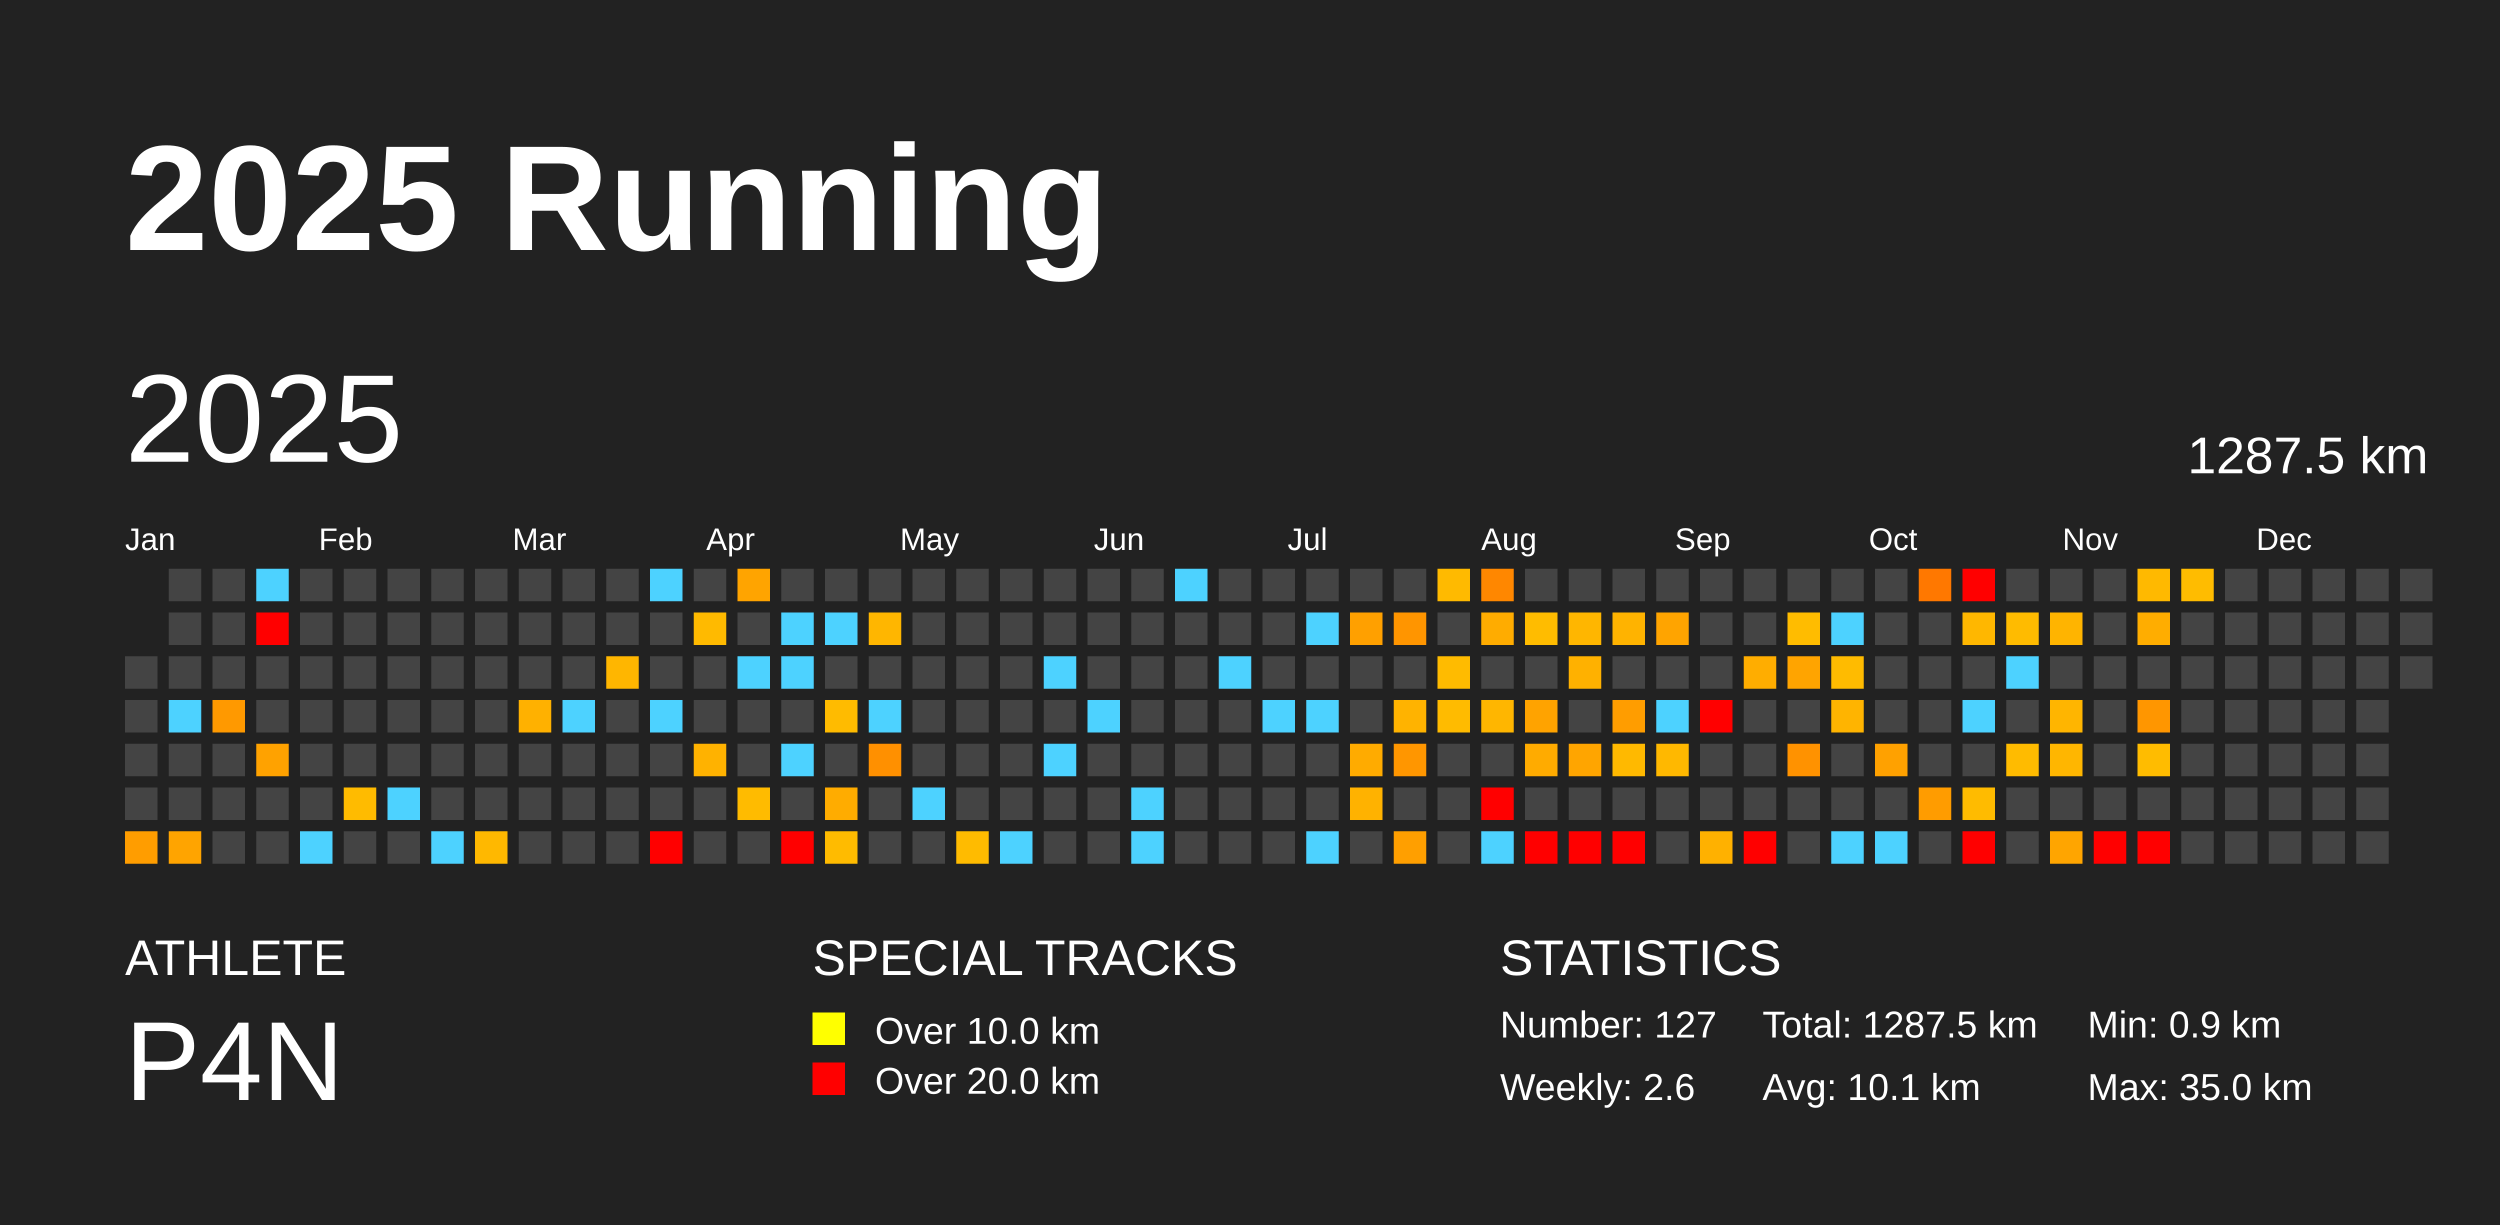
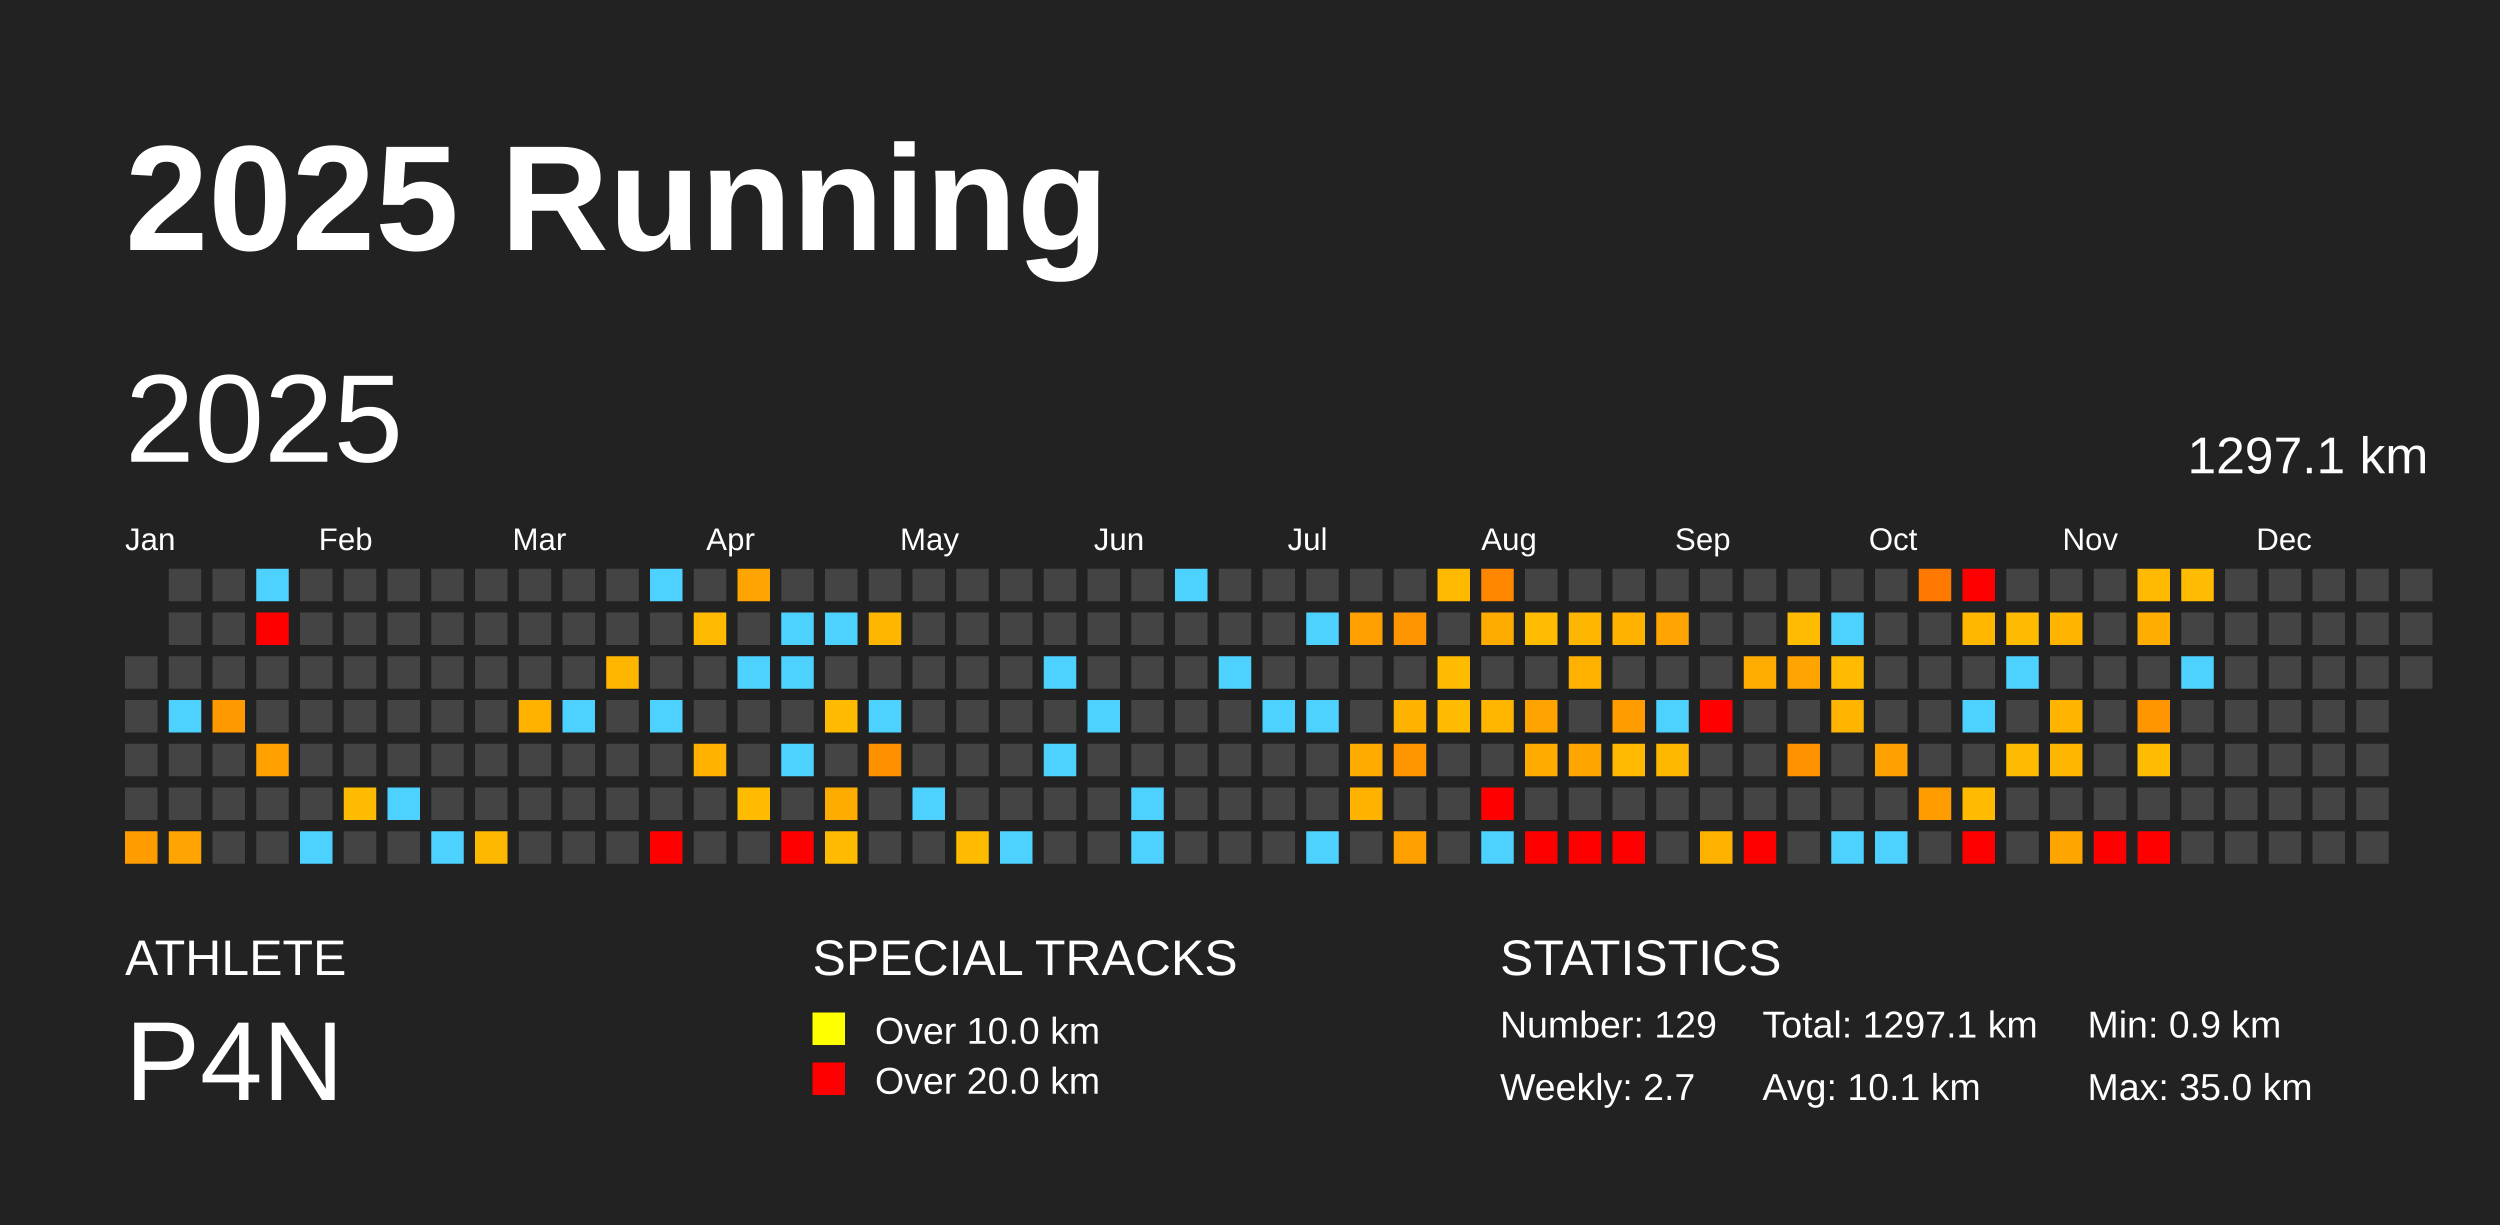
<svg xmlns="http://www.w3.org/2000/svg" baseProfile="full" height="98mm" version="1.1" viewBox="0,0,200,98" width="200mm">
  <defs />
  <rect fill="#222222" height="98" width="200" x="0" y="0" />
  <text fill="#FFFFFF" style="font-size:12px; font-family:Arial; font-weight:bold;" x="10" y="20">2025 Running</text>
  <text fill="#FFFFFF" style="font-size:4px; font-family:Arial" x="10" y="78">ATHLETE</text>
  <text fill="#FFFFFF" style="font-size:9px; font-family:Arial" x="10" y="88">P4N</text>
  <text fill="#FFFFFF" style="font-size:4px; font-family:Arial" x="65" y="78">SPECIAL TRACKS</text>
  <rect fill="yellow" height="2.6" width="2.6" x="65" y="81" />
  <text fill="#FFFFFF" style="font-size:3px; font-family:Arial" x="70" y="83.5">Over 10.0 km</text>
  <rect fill="red" height="2.6" width="2.6" x="65" y="85" />
  <text fill="#FFFFFF" style="font-size:3px; font-family:Arial" x="70" y="87.5">Over 20.0 km</text>
  <text fill="#FFFFFF" style="font-size:4px; font-family:Arial" x="120" y="78">STATISTICS</text>
-   <text fill="#FFFFFF" style="font-size:3px; font-family:Arial" x="120" y="83">Number: 127</text>
-   <text fill="#FFFFFF" style="font-size:3px; font-family:Arial" x="120" y="88">Weekly: 2.6</text>
-   <text fill="#FFFFFF" style="font-size:3px; font-family:Arial" x="141" y="83">Total: 1287.5 km</text>
+   <text fill="#FFFFFF" style="font-size:3px; font-family:Arial" x="120" y="83">Number: 129</text>
+   <text fill="#FFFFFF" style="font-size:3px; font-family:Arial" x="120" y="88">Weekly: 2.7</text>
+   <text fill="#FFFFFF" style="font-size:3px; font-family:Arial" x="141" y="83">Total: 1297.1 km</text>
  <text fill="#FFFFFF" style="font-size:3px; font-family:Arial" x="141" y="88">Avg: 10.1 km</text>
  <text fill="#FFFFFF" style="font-size:3px; font-family:Arial" x="167" y="83">Min: 0.9 km</text>
  <text fill="#FFFFFF" style="font-size:3px; font-family:Arial" x="167" y="88">Max: 35.0 km</text>
  <text dominant-baseline="hanging" fill="#FFFFFF" style="font-size:10.0px; font-family:Arial;" x="10" y="30">2025</text>
-   <text dominant-baseline="hanging" fill="#FFFFFF" style="font-size:4.125px; font-family:Arial;" x="175" y="35">1287.5 km</text>
+   <text dominant-baseline="hanging" fill="#FFFFFF" style="font-size:4.125px; font-family:Arial;" x="175" y="35">1297.1 km</text>
  <text fill="#FFFFFF" style="font-size:2.5px; font-family:Arial" x="10.0" y="44">Jan</text>
  <text fill="#FFFFFF" style="font-size:2.5px; font-family:Arial" x="25.5" y="44">Feb</text>
  <text fill="#FFFFFF" style="font-size:2.5px; font-family:Arial" x="41.0" y="44">Mar</text>
  <text fill="#FFFFFF" style="font-size:2.5px; font-family:Arial" x="56.5" y="44">Apr</text>
  <text fill="#FFFFFF" style="font-size:2.5px; font-family:Arial" x="72.0" y="44">May</text>
  <text fill="#FFFFFF" style="font-size:2.5px; font-family:Arial" x="87.5" y="44">Jun</text>
  <text fill="#FFFFFF" style="font-size:2.5px; font-family:Arial" x="103.0" y="44">Jul</text>
  <text fill="#FFFFFF" style="font-size:2.5px; font-family:Arial" x="118.5" y="44">Aug</text>
  <text fill="#FFFFFF" style="font-size:2.5px; font-family:Arial" x="134.0" y="44">Sep</text>
  <text fill="#FFFFFF" style="font-size:2.5px; font-family:Arial" x="149.5" y="44">Oct</text>
  <text fill="#FFFFFF" style="font-size:2.5px; font-family:Arial" x="165.0" y="44">Nov</text>
  <text fill="#FFFFFF" style="font-size:2.5px; font-family:Arial" x="180.5" y="44">Dec</text>
  <rect fill="#444444" height="2.6" width="2.6" x="10.0" y="52.5" />
  <rect fill="#444444" height="2.6" width="2.6" x="10.0" y="56.0" />
  <rect fill="#444444" height="2.6" width="2.6" x="10.0" y="59.5" />
  <rect fill="#444444" height="2.6" width="2.6" x="10.0" y="63.0" />
  <rect fill="#ff9d00" height="2.6" width="2.6" x="10.0" y="66.5" />
  <rect fill="#444444" height="2.6" width="2.6" x="13.5" y="45.5" />
  <rect fill="#444444" height="2.6" width="2.6" x="13.5" y="49.0" />
  <rect fill="#444444" height="2.6" width="2.6" x="13.5" y="52.5" />
  <rect fill="#4dd2ff" height="2.6" width="2.6" x="13.5" y="56.0" />
  <rect fill="#444444" height="2.6" width="2.6" x="13.5" y="59.5" />
  <rect fill="#444444" height="2.6" width="2.6" x="13.5" y="63.0" />
  <rect fill="#ffa400" height="2.6" width="2.6" x="13.5" y="66.5" />
  <rect fill="#444444" height="2.6" width="2.6" x="17.0" y="45.5" />
  <rect fill="#444444" height="2.6" width="2.6" x="17.0" y="49.0" />
  <rect fill="#444444" height="2.6" width="2.6" x="17.0" y="52.5" />
  <rect fill="#ff9900" height="2.6" width="2.6" x="17.0" y="56.0" />
  <rect fill="#444444" height="2.6" width="2.6" x="17.0" y="59.5" />
  <rect fill="#444444" height="2.6" width="2.6" x="17.0" y="63.0" />
  <rect fill="#444444" height="2.6" width="2.6" x="17.0" y="66.5" />
  <rect fill="#4dd2ff" height="2.6" width="2.6" x="20.5" y="45.5" />
  <rect fill="red" height="2.6" width="2.6" x="20.5" y="49.0" />
  <rect fill="#444444" height="2.6" width="2.6" x="20.5" y="52.5" />
  <rect fill="#444444" height="2.6" width="2.6" x="20.5" y="56.0" />
  <rect fill="#ffa200" height="2.6" width="2.6" x="20.5" y="59.5" />
  <rect fill="#444444" height="2.6" width="2.6" x="20.5" y="63.0" />
  <rect fill="#444444" height="2.6" width="2.6" x="20.5" y="66.5" />
  <rect fill="#444444" height="2.6" width="2.6" x="24.0" y="45.5" />
  <rect fill="#444444" height="2.6" width="2.6" x="24.0" y="49.0" />
  <rect fill="#444444" height="2.6" width="2.6" x="24.0" y="52.5" />
  <rect fill="#444444" height="2.6" width="2.6" x="24.0" y="56.0" />
  <rect fill="#444444" height="2.6" width="2.6" x="24.0" y="59.5" />
  <rect fill="#444444" height="2.6" width="2.6" x="24.0" y="63.0" />
  <rect fill="#4dd2ff" height="2.6" width="2.6" x="24.0" y="66.5" />
  <rect fill="#444444" height="2.6" width="2.6" x="27.5" y="45.5" />
  <rect fill="#444444" height="2.6" width="2.6" x="27.5" y="49.0" />
  <rect fill="#444444" height="2.6" width="2.6" x="27.5" y="52.5" />
  <rect fill="#444444" height="2.6" width="2.6" x="27.5" y="56.0" />
  <rect fill="#444444" height="2.6" width="2.6" x="27.5" y="59.5" />
  <rect fill="#ffbb00" height="2.6" width="2.6" x="27.5" y="63.0" />
  <rect fill="#444444" height="2.6" width="2.6" x="27.5" y="66.5" />
  <rect fill="#444444" height="2.6" width="2.6" x="31.0" y="45.5" />
  <rect fill="#444444" height="2.6" width="2.6" x="31.0" y="49.0" />
  <rect fill="#444444" height="2.6" width="2.6" x="31.0" y="52.5" />
  <rect fill="#444444" height="2.6" width="2.6" x="31.0" y="56.0" />
  <rect fill="#444444" height="2.6" width="2.6" x="31.0" y="59.5" />
  <rect fill="#4dd2ff" height="2.6" width="2.6" x="31.0" y="63.0" />
  <rect fill="#444444" height="2.6" width="2.6" x="31.0" y="66.5" />
  <rect fill="#444444" height="2.6" width="2.6" x="34.5" y="45.5" />
  <rect fill="#444444" height="2.6" width="2.6" x="34.5" y="49.0" />
  <rect fill="#444444" height="2.6" width="2.6" x="34.5" y="52.5" />
  <rect fill="#444444" height="2.6" width="2.6" x="34.5" y="56.0" />
  <rect fill="#444444" height="2.6" width="2.6" x="34.5" y="59.5" />
  <rect fill="#444444" height="2.6" width="2.6" x="34.5" y="63.0" />
  <rect fill="#4dd2ff" height="2.6" width="2.6" x="34.5" y="66.5" />
  <rect fill="#444444" height="2.6" width="2.6" x="38.0" y="45.5" />
  <rect fill="#444444" height="2.6" width="2.6" x="38.0" y="49.0" />
  <rect fill="#444444" height="2.6" width="2.6" x="38.0" y="52.5" />
  <rect fill="#444444" height="2.6" width="2.6" x="38.0" y="56.0" />
  <rect fill="#444444" height="2.6" width="2.6" x="38.0" y="59.5" />
  <rect fill="#444444" height="2.6" width="2.6" x="38.0" y="63.0" />
  <rect fill="#ffb800" height="2.6" width="2.6" x="38.0" y="66.5" />
  <rect fill="#444444" height="2.6" width="2.6" x="41.5" y="45.5" />
  <rect fill="#444444" height="2.6" width="2.6" x="41.5" y="49.0" />
  <rect fill="#444444" height="2.6" width="2.6" x="41.5" y="52.5" />
  <rect fill="#ffb100" height="2.6" width="2.6" x="41.5" y="56.0" />
  <rect fill="#444444" height="2.6" width="2.6" x="41.5" y="59.5" />
  <rect fill="#444444" height="2.6" width="2.6" x="41.5" y="63.0" />
  <rect fill="#444444" height="2.6" width="2.6" x="41.5" y="66.5" />
  <rect fill="#444444" height="2.6" width="2.6" x="45.0" y="45.5" />
  <rect fill="#444444" height="2.6" width="2.6" x="45.0" y="49.0" />
  <rect fill="#444444" height="2.6" width="2.6" x="45.0" y="52.5" />
  <rect fill="#4dd2ff" height="2.6" width="2.6" x="45.0" y="56.0" />
  <rect fill="#444444" height="2.6" width="2.6" x="45.0" y="59.5" />
  <rect fill="#444444" height="2.6" width="2.6" x="45.0" y="63.0" />
  <rect fill="#444444" height="2.6" width="2.6" x="45.0" y="66.5" />
  <rect fill="#444444" height="2.6" width="2.6" x="48.5" y="45.5" />
  <rect fill="#444444" height="2.6" width="2.6" x="48.5" y="49.0" />
  <rect fill="#ffb600" height="2.6" width="2.6" x="48.5" y="52.5" />
  <rect fill="#444444" height="2.6" width="2.6" x="48.5" y="56.0" />
  <rect fill="#444444" height="2.6" width="2.6" x="48.5" y="59.5" />
  <rect fill="#444444" height="2.6" width="2.6" x="48.5" y="63.0" />
  <rect fill="#444444" height="2.6" width="2.6" x="48.5" y="66.5" />
  <rect fill="#4dd2ff" height="2.6" width="2.6" x="52.0" y="45.5" />
  <rect fill="#444444" height="2.6" width="2.6" x="52.0" y="49.0" />
  <rect fill="#444444" height="2.6" width="2.6" x="52.0" y="52.5" />
  <rect fill="#4dd2ff" height="2.6" width="2.6" x="52.0" y="56.0" />
  <rect fill="#444444" height="2.6" width="2.6" x="52.0" y="59.5" />
  <rect fill="#444444" height="2.6" width="2.6" x="52.0" y="63.0" />
  <rect fill="red" height="2.6" width="2.6" x="52.0" y="66.5" />
  <rect fill="#444444" height="2.6" width="2.6" x="55.5" y="45.5" />
  <rect fill="#ffba00" height="2.6" width="2.6" x="55.5" y="49.0" />
  <rect fill="#444444" height="2.6" width="2.6" x="55.5" y="52.5" />
  <rect fill="#444444" height="2.6" width="2.6" x="55.5" y="56.0" />
  <rect fill="#ffb200" height="2.6" width="2.6" x="55.5" y="59.5" />
  <rect fill="#444444" height="2.6" width="2.6" x="55.5" y="63.0" />
  <rect fill="#444444" height="2.6" width="2.6" x="55.5" y="66.5" />
  <rect fill="#ffa400" height="2.6" width="2.6" x="59.0" y="45.5" />
  <rect fill="#444444" height="2.6" width="2.6" x="59.0" y="49.0" />
  <rect fill="#4dd2ff" height="2.6" width="2.6" x="59.0" y="52.5" />
  <rect fill="#444444" height="2.6" width="2.6" x="59.0" y="56.0" />
  <rect fill="#444444" height="2.6" width="2.6" x="59.0" y="59.5" />
  <rect fill="#ffbb00" height="2.6" width="2.6" x="59.0" y="63.0" />
  <rect fill="#444444" height="2.6" width="2.6" x="59.0" y="66.5" />
  <rect fill="#444444" height="2.6" width="2.6" x="62.5" y="45.5" />
  <rect fill="#4dd2ff" height="2.6" width="2.6" x="62.5" y="49.0" />
  <rect fill="#4dd2ff" height="2.6" width="2.6" x="62.5" y="52.5" />
  <rect fill="#444444" height="2.6" width="2.6" x="62.5" y="56.0" />
  <rect fill="#4dd2ff" height="2.6" width="2.6" x="62.5" y="59.5" />
  <rect fill="#444444" height="2.6" width="2.6" x="62.5" y="63.0" />
  <rect fill="red" height="2.6" width="2.6" x="62.5" y="66.5" />
  <rect fill="#444444" height="2.6" width="2.6" x="66.0" y="45.5" />
  <rect fill="#4dd2ff" height="2.6" width="2.6" x="66.0" y="49.0" />
  <rect fill="#444444" height="2.6" width="2.6" x="66.0" y="52.5" />
  <rect fill="#ffbb00" height="2.6" width="2.6" x="66.0" y="56.0" />
  <rect fill="#444444" height="2.6" width="2.6" x="66.0" y="59.5" />
  <rect fill="#ffac00" height="2.6" width="2.6" x="66.0" y="63.0" />
  <rect fill="#ffbb00" height="2.6" width="2.6" x="66.0" y="66.5" />
  <rect fill="#444444" height="2.6" width="2.6" x="69.5" y="45.5" />
  <rect fill="#ffb600" height="2.6" width="2.6" x="69.5" y="49.0" />
  <rect fill="#444444" height="2.6" width="2.6" x="69.5" y="52.5" />
  <rect fill="#4dd2ff" height="2.6" width="2.6" x="69.5" y="56.0" />
  <rect fill="#ff9000" height="2.6" width="2.6" x="69.5" y="59.5" />
  <rect fill="#444444" height="2.6" width="2.6" x="69.5" y="63.0" />
  <rect fill="#444444" height="2.6" width="2.6" x="69.5" y="66.5" />
  <rect fill="#444444" height="2.6" width="2.6" x="73.0" y="45.5" />
  <rect fill="#444444" height="2.6" width="2.6" x="73.0" y="49.0" />
  <rect fill="#444444" height="2.6" width="2.6" x="73.0" y="52.5" />
  <rect fill="#444444" height="2.6" width="2.6" x="73.0" y="56.0" />
  <rect fill="#444444" height="2.6" width="2.6" x="73.0" y="59.5" />
  <rect fill="#4dd2ff" height="2.6" width="2.6" x="73.0" y="63.0" />
  <rect fill="#444444" height="2.6" width="2.6" x="73.0" y="66.5" />
  <rect fill="#444444" height="2.6" width="2.6" x="76.5" y="45.5" />
  <rect fill="#444444" height="2.6" width="2.6" x="76.5" y="49.0" />
  <rect fill="#444444" height="2.6" width="2.6" x="76.5" y="52.5" />
  <rect fill="#444444" height="2.6" width="2.6" x="76.5" y="56.0" />
  <rect fill="#444444" height="2.6" width="2.6" x="76.5" y="59.5" />
  <rect fill="#444444" height="2.6" width="2.6" x="76.5" y="63.0" />
  <rect fill="#ffbb00" height="2.6" width="2.6" x="76.5" y="66.5" />
  <rect fill="#444444" height="2.6" width="2.6" x="80.0" y="45.5" />
  <rect fill="#444444" height="2.6" width="2.6" x="80.0" y="49.0" />
  <rect fill="#444444" height="2.6" width="2.6" x="80.0" y="52.5" />
  <rect fill="#444444" height="2.6" width="2.6" x="80.0" y="56.0" />
  <rect fill="#444444" height="2.6" width="2.6" x="80.0" y="59.5" />
  <rect fill="#444444" height="2.6" width="2.6" x="80.0" y="63.0" />
  <rect fill="#4dd2ff" height="2.6" width="2.6" x="80.0" y="66.5" />
  <rect fill="#444444" height="2.6" width="2.6" x="83.5" y="45.5" />
  <rect fill="#444444" height="2.6" width="2.6" x="83.5" y="49.0" />
  <rect fill="#4dd2ff" height="2.6" width="2.6" x="83.5" y="52.5" />
  <rect fill="#444444" height="2.6" width="2.6" x="83.5" y="56.0" />
  <rect fill="#4dd2ff" height="2.6" width="2.6" x="83.5" y="59.5" />
  <rect fill="#444444" height="2.6" width="2.6" x="83.5" y="63.0" />
  <rect fill="#444444" height="2.6" width="2.6" x="83.5" y="66.5" />
  <rect fill="#444444" height="2.6" width="2.6" x="87.0" y="45.5" />
  <rect fill="#444444" height="2.6" width="2.6" x="87.0" y="49.0" />
  <rect fill="#444444" height="2.6" width="2.6" x="87.0" y="52.5" />
  <rect fill="#4dd2ff" height="2.6" width="2.6" x="87.0" y="56.0" />
  <rect fill="#444444" height="2.6" width="2.6" x="87.0" y="59.5" />
  <rect fill="#444444" height="2.6" width="2.6" x="87.0" y="63.0" />
  <rect fill="#444444" height="2.6" width="2.6" x="87.0" y="66.5" />
  <rect fill="#444444" height="2.6" width="2.6" x="90.5" y="45.5" />
  <rect fill="#444444" height="2.6" width="2.6" x="90.5" y="49.0" />
  <rect fill="#444444" height="2.6" width="2.6" x="90.5" y="52.5" />
  <rect fill="#444444" height="2.6" width="2.6" x="90.5" y="56.0" />
  <rect fill="#444444" height="2.6" width="2.6" x="90.5" y="59.5" />
  <rect fill="#4dd2ff" height="2.6" width="2.6" x="90.5" y="63.0" />
  <rect fill="#4dd2ff" height="2.6" width="2.6" x="90.5" y="66.5" />
  <rect fill="#4dd2ff" height="2.6" width="2.6" x="94.0" y="45.5" />
  <rect fill="#444444" height="2.6" width="2.6" x="94.0" y="49.0" />
  <rect fill="#444444" height="2.6" width="2.6" x="94.0" y="52.5" />
  <rect fill="#444444" height="2.6" width="2.6" x="94.0" y="56.0" />
  <rect fill="#444444" height="2.6" width="2.6" x="94.0" y="59.5" />
  <rect fill="#444444" height="2.6" width="2.6" x="94.0" y="63.0" />
  <rect fill="#444444" height="2.6" width="2.6" x="94.0" y="66.5" />
  <rect fill="#444444" height="2.6" width="2.6" x="97.5" y="45.5" />
  <rect fill="#444444" height="2.6" width="2.6" x="97.5" y="49.0" />
  <rect fill="#4dd2ff" height="2.6" width="2.6" x="97.5" y="52.5" />
  <rect fill="#444444" height="2.6" width="2.6" x="97.5" y="56.0" />
  <rect fill="#444444" height="2.6" width="2.6" x="97.5" y="59.5" />
  <rect fill="#444444" height="2.6" width="2.6" x="97.5" y="63.0" />
  <rect fill="#444444" height="2.6" width="2.6" x="97.5" y="66.5" />
  <rect fill="#444444" height="2.6" width="2.6" x="101.0" y="45.5" />
  <rect fill="#444444" height="2.6" width="2.6" x="101.0" y="49.0" />
  <rect fill="#444444" height="2.6" width="2.6" x="101.0" y="52.5" />
  <rect fill="#4dd2ff" height="2.6" width="2.6" x="101.0" y="56.0" />
  <rect fill="#444444" height="2.6" width="2.6" x="101.0" y="59.5" />
  <rect fill="#444444" height="2.6" width="2.6" x="101.0" y="63.0" />
  <rect fill="#444444" height="2.6" width="2.6" x="101.0" y="66.5" />
  <rect fill="#444444" height="2.6" width="2.6" x="104.5" y="45.5" />
  <rect fill="#4dd2ff" height="2.6" width="2.6" x="104.5" y="49.0" />
  <rect fill="#444444" height="2.6" width="2.6" x="104.5" y="52.5" />
  <rect fill="#4dd2ff" height="2.6" width="2.6" x="104.5" y="56.0" />
  <rect fill="#444444" height="2.6" width="2.6" x="104.5" y="59.5" />
  <rect fill="#444444" height="2.6" width="2.6" x="104.5" y="63.0" />
  <rect fill="#4dd2ff" height="2.6" width="2.6" x="104.5" y="66.5" />
  <rect fill="#444444" height="2.6" width="2.6" x="108.0" y="45.5" />
  <rect fill="#ffa000" height="2.6" width="2.6" x="108.0" y="49.0" />
  <rect fill="#444444" height="2.6" width="2.6" x="108.0" y="52.5" />
  <rect fill="#444444" height="2.6" width="2.6" x="108.0" y="56.0" />
  <rect fill="#ffab00" height="2.6" width="2.6" x="108.0" y="59.5" />
  <rect fill="#ffb200" height="2.6" width="2.6" x="108.0" y="63.0" />
  <rect fill="#444444" height="2.6" width="2.6" x="108.0" y="66.5" />
  <rect fill="#444444" height="2.6" width="2.6" x="111.5" y="45.5" />
  <rect fill="#ff9500" height="2.6" width="2.6" x="111.5" y="49.0" />
  <rect fill="#444444" height="2.6" width="2.6" x="111.5" y="52.5" />
  <rect fill="#ffb300" height="2.6" width="2.6" x="111.5" y="56.0" />
  <rect fill="#ff9600" height="2.6" width="2.6" x="111.5" y="59.5" />
  <rect fill="#444444" height="2.6" width="2.6" x="111.5" y="63.0" />
  <rect fill="#ff9f00" height="2.6" width="2.6" x="111.5" y="66.5" />
  <rect fill="#ffba00" height="2.6" width="2.6" x="115.0" y="45.5" />
  <rect fill="#444444" height="2.6" width="2.6" x="115.0" y="49.0" />
  <rect fill="#ffbb00" height="2.6" width="2.6" x="115.0" y="52.5" />
  <rect fill="#ffbb00" height="2.6" width="2.6" x="115.0" y="56.0" />
  <rect fill="#444444" height="2.6" width="2.6" x="115.0" y="59.5" />
  <rect fill="#444444" height="2.6" width="2.6" x="115.0" y="63.0" />
  <rect fill="#444444" height="2.6" width="2.6" x="115.0" y="66.5" />
  <rect fill="#ff8700" height="2.6" width="2.6" x="118.5" y="45.5" />
  <rect fill="#ffac00" height="2.6" width="2.6" x="118.5" y="49.0" />
  <rect fill="#444444" height="2.6" width="2.6" x="118.5" y="52.5" />
  <rect fill="#ffb600" height="2.6" width="2.6" x="118.5" y="56.0" />
  <rect fill="#444444" height="2.6" width="2.6" x="118.5" y="59.5" />
  <rect fill="red" height="2.6" width="2.6" x="118.5" y="63.0" />
  <rect fill="#4dd2ff" height="2.6" width="2.6" x="118.5" y="66.5" />
  <rect fill="#444444" height="2.6" width="2.6" x="122.0" y="45.5" />
  <rect fill="#ffbc00" height="2.6" width="2.6" x="122.0" y="49.0" />
  <rect fill="#444444" height="2.6" width="2.6" x="122.0" y="52.5" />
  <rect fill="#ffa300" height="2.6" width="2.6" x="122.0" y="56.0" />
  <rect fill="#ffab00" height="2.6" width="2.6" x="122.0" y="59.5" />
  <rect fill="#444444" height="2.6" width="2.6" x="122.0" y="63.0" />
  <rect fill="red" height="2.6" width="2.6" x="122.0" y="66.5" />
  <rect fill="#444444" height="2.6" width="2.6" x="125.5" y="45.5" />
  <rect fill="#ffb600" height="2.6" width="2.6" x="125.5" y="49.0" />
  <rect fill="#ffb100" height="2.6" width="2.6" x="125.5" y="52.5" />
  <rect fill="#444444" height="2.6" width="2.6" x="125.5" y="56.0" />
  <rect fill="#ffa500" height="2.6" width="2.6" x="125.5" y="59.5" />
  <rect fill="#444444" height="2.6" width="2.6" x="125.5" y="63.0" />
  <rect fill="red" height="2.6" width="2.6" x="125.5" y="66.5" />
  <rect fill="#444444" height="2.6" width="2.6" x="129.0" y="45.5" />
  <rect fill="#ffb300" height="2.6" width="2.6" x="129.0" y="49.0" />
  <rect fill="#444444" height="2.6" width="2.6" x="129.0" y="52.5" />
  <rect fill="#ff9d00" height="2.6" width="2.6" x="129.0" y="56.0" />
  <rect fill="#ffb900" height="2.6" width="2.6" x="129.0" y="59.5" />
  <rect fill="#444444" height="2.6" width="2.6" x="129.0" y="63.0" />
  <rect fill="red" height="2.6" width="2.6" x="129.0" y="66.5" />
  <rect fill="#444444" height="2.6" width="2.6" x="132.5" y="45.5" />
  <rect fill="#ffa400" height="2.6" width="2.6" x="132.5" y="49.0" />
  <rect fill="#444444" height="2.6" width="2.6" x="132.5" y="52.5" />
  <rect fill="#4dd2ff" height="2.6" width="2.6" x="132.5" y="56.0" />
  <rect fill="#ffb800" height="2.6" width="2.6" x="132.5" y="59.5" />
  <rect fill="#444444" height="2.6" width="2.6" x="132.5" y="63.0" />
  <rect fill="#444444" height="2.6" width="2.6" x="132.5" y="66.5" />
  <rect fill="#444444" height="2.6" width="2.6" x="136.0" y="45.5" />
  <rect fill="#444444" height="2.6" width="2.6" x="136.0" y="49.0" />
  <rect fill="#444444" height="2.6" width="2.6" x="136.0" y="52.5" />
  <rect fill="red" height="2.6" width="2.6" x="136.0" y="56.0" />
  <rect fill="#444444" height="2.6" width="2.6" x="136.0" y="59.5" />
  <rect fill="#444444" height="2.6" width="2.6" x="136.0" y="63.0" />
  <rect fill="#ffb100" height="2.6" width="2.6" x="136.0" y="66.5" />
  <rect fill="#444444" height="2.6" width="2.6" x="139.5" y="45.5" />
  <rect fill="#444444" height="2.6" width="2.6" x="139.5" y="49.0" />
  <rect fill="#ffad00" height="2.6" width="2.6" x="139.5" y="52.5" />
  <rect fill="#444444" height="2.6" width="2.6" x="139.5" y="56.0" />
  <rect fill="#444444" height="2.6" width="2.6" x="139.5" y="59.5" />
  <rect fill="#444444" height="2.6" width="2.6" x="139.5" y="63.0" />
  <rect fill="red" height="2.6" width="2.6" x="139.5" y="66.5" />
  <rect fill="#444444" height="2.6" width="2.6" x="143.0" y="45.5" />
  <rect fill="#ffbc00" height="2.6" width="2.6" x="143.0" y="49.0" />
  <rect fill="#ffa400" height="2.6" width="2.6" x="143.0" y="52.5" />
  <rect fill="#444444" height="2.6" width="2.6" x="143.0" y="56.0" />
  <rect fill="#ff9200" height="2.6" width="2.6" x="143.0" y="59.5" />
  <rect fill="#444444" height="2.6" width="2.6" x="143.0" y="63.0" />
  <rect fill="#444444" height="2.6" width="2.6" x="143.0" y="66.5" />
  <rect fill="#444444" height="2.6" width="2.6" x="146.5" y="45.5" />
  <rect fill="#4dd2ff" height="2.6" width="2.6" x="146.5" y="49.0" />
  <rect fill="#ffbb00" height="2.6" width="2.6" x="146.5" y="52.5" />
  <rect fill="#ffb400" height="2.6" width="2.6" x="146.5" y="56.0" />
  <rect fill="#444444" height="2.6" width="2.6" x="146.5" y="59.5" />
  <rect fill="#444444" height="2.6" width="2.6" x="146.5" y="63.0" />
  <rect fill="#4dd2ff" height="2.6" width="2.6" x="146.5" y="66.5" />
  <rect fill="#444444" height="2.6" width="2.6" x="150.0" y="45.5" />
  <rect fill="#444444" height="2.6" width="2.6" x="150.0" y="49.0" />
  <rect fill="#444444" height="2.6" width="2.6" x="150.0" y="52.5" />
  <rect fill="#444444" height="2.6" width="2.6" x="150.0" y="56.0" />
  <rect fill="#ffa100" height="2.6" width="2.6" x="150.0" y="59.5" />
  <rect fill="#444444" height="2.6" width="2.6" x="150.0" y="63.0" />
  <rect fill="#4dd2ff" height="2.6" width="2.6" x="150.0" y="66.5" />
  <rect fill="#ff7800" height="2.6" width="2.6" x="153.5" y="45.5" />
  <rect fill="#444444" height="2.6" width="2.6" x="153.5" y="49.0" />
  <rect fill="#444444" height="2.6" width="2.6" x="153.5" y="52.5" />
  <rect fill="#444444" height="2.6" width="2.6" x="153.5" y="56.0" />
  <rect fill="#444444" height="2.6" width="2.6" x="153.5" y="59.5" />
  <rect fill="#ff9c00" height="2.6" width="2.6" x="153.5" y="63.0" />
  <rect fill="#444444" height="2.6" width="2.6" x="153.5" y="66.5" />
  <rect fill="red" height="2.6" width="2.6" x="157.0" y="45.5" />
  <rect fill="#ffb700" height="2.6" width="2.6" x="157.0" y="49.0" />
  <rect fill="#444444" height="2.6" width="2.6" x="157.0" y="52.5" />
  <rect fill="#4dd2ff" height="2.6" width="2.6" x="157.0" y="56.0" />
  <rect fill="#444444" height="2.6" width="2.6" x="157.0" y="59.5" />
  <rect fill="#ffbb00" height="2.6" width="2.6" x="157.0" y="63.0" />
  <rect fill="red" height="2.6" width="2.6" x="157.0" y="66.5" />
  <rect fill="#444444" height="2.6" width="2.6" x="160.5" y="45.5" />
  <rect fill="#ffbb00" height="2.6" width="2.6" x="160.5" y="49.0" />
  <rect fill="#4dd2ff" height="2.6" width="2.6" x="160.5" y="52.5" />
  <rect fill="#444444" height="2.6" width="2.6" x="160.5" y="56.0" />
  <rect fill="#ffbb00" height="2.6" width="2.6" x="160.5" y="59.5" />
  <rect fill="#444444" height="2.6" width="2.6" x="160.5" y="63.0" />
  <rect fill="#444444" height="2.6" width="2.6" x="160.5" y="66.5" />
  <rect fill="#444444" height="2.6" width="2.6" x="164.0" y="45.5" />
  <rect fill="#ffb400" height="2.6" width="2.6" x="164.0" y="49.0" />
  <rect fill="#444444" height="2.6" width="2.6" x="164.0" y="52.5" />
  <rect fill="#ffb500" height="2.6" width="2.6" x="164.0" y="56.0" />
  <rect fill="#ffb600" height="2.6" width="2.6" x="164.0" y="59.5" />
  <rect fill="#444444" height="2.6" width="2.6" x="164.0" y="63.0" />
  <rect fill="#ffa500" height="2.6" width="2.6" x="164.0" y="66.5" />
  <rect fill="#444444" height="2.6" width="2.6" x="167.5" y="45.5" />
  <rect fill="#444444" height="2.6" width="2.6" x="167.5" y="49.0" />
  <rect fill="#444444" height="2.6" width="2.6" x="167.5" y="52.5" />
  <rect fill="#444444" height="2.6" width="2.6" x="167.5" y="56.0" />
  <rect fill="#444444" height="2.6" width="2.6" x="167.5" y="59.5" />
  <rect fill="#444444" height="2.6" width="2.6" x="167.5" y="63.0" />
  <rect fill="red" height="2.6" width="2.6" x="167.5" y="66.5" />
  <rect fill="#ffb900" height="2.6" width="2.6" x="171.0" y="45.5" />
  <rect fill="#ffad00" height="2.6" width="2.6" x="171.0" y="49.0" />
  <rect fill="#444444" height="2.6" width="2.6" x="171.0" y="52.5" />
  <rect fill="#ff9600" height="2.6" width="2.6" x="171.0" y="56.0" />
  <rect fill="#ffbc00" height="2.6" width="2.6" x="171.0" y="59.5" />
  <rect fill="#444444" height="2.6" width="2.6" x="171.0" y="63.0" />
  <rect fill="red" height="2.6" width="2.6" x="171.0" y="66.5" />
  <rect fill="#ffbc00" height="2.6" width="2.6" x="174.5" y="45.5" />
  <rect fill="#444444" height="2.6" width="2.6" x="174.5" y="49.0" />
-   <rect fill="#444444" height="2.6" width="2.6" x="174.5" y="52.5" />
+   <rect fill="#4dd2ff" height="2.6" width="2.6" x="174.5" y="52.5" />
  <rect fill="#444444" height="2.6" width="2.6" x="174.5" y="56.0" />
  <rect fill="#444444" height="2.6" width="2.6" x="174.5" y="59.5" />
  <rect fill="#444444" height="2.6" width="2.6" x="174.5" y="63.0" />
  <rect fill="#444444" height="2.6" width="2.6" x="174.5" y="66.5" />
  <rect fill="#444444" height="2.6" width="2.6" x="178.0" y="45.5" />
  <rect fill="#444444" height="2.6" width="2.6" x="178.0" y="49.0" />
  <rect fill="#444444" height="2.6" width="2.6" x="178.0" y="52.5" />
  <rect fill="#444444" height="2.6" width="2.6" x="178.0" y="56.0" />
  <rect fill="#444444" height="2.6" width="2.6" x="178.0" y="59.5" />
  <rect fill="#444444" height="2.6" width="2.6" x="178.0" y="63.0" />
  <rect fill="#444444" height="2.6" width="2.6" x="178.0" y="66.5" />
  <rect fill="#444444" height="2.6" width="2.6" x="181.5" y="45.5" />
  <rect fill="#444444" height="2.6" width="2.6" x="181.5" y="49.0" />
  <rect fill="#444444" height="2.6" width="2.6" x="181.5" y="52.5" />
  <rect fill="#444444" height="2.6" width="2.6" x="181.5" y="56.0" />
  <rect fill="#444444" height="2.6" width="2.6" x="181.5" y="59.5" />
  <rect fill="#444444" height="2.6" width="2.6" x="181.5" y="63.0" />
  <rect fill="#444444" height="2.6" width="2.6" x="181.5" y="66.5" />
  <rect fill="#444444" height="2.6" width="2.6" x="185.0" y="45.5" />
  <rect fill="#444444" height="2.6" width="2.6" x="185.0" y="49.0" />
  <rect fill="#444444" height="2.6" width="2.6" x="185.0" y="52.5" />
  <rect fill="#444444" height="2.6" width="2.6" x="185.0" y="56.0" />
  <rect fill="#444444" height="2.6" width="2.6" x="185.0" y="59.5" />
  <rect fill="#444444" height="2.6" width="2.6" x="185.0" y="63.0" />
  <rect fill="#444444" height="2.6" width="2.6" x="185.0" y="66.5" />
  <rect fill="#444444" height="2.6" width="2.6" x="188.5" y="45.5" />
  <rect fill="#444444" height="2.6" width="2.6" x="188.5" y="49.0" />
  <rect fill="#444444" height="2.6" width="2.6" x="188.5" y="52.5" />
  <rect fill="#444444" height="2.6" width="2.6" x="188.5" y="56.0" />
  <rect fill="#444444" height="2.6" width="2.6" x="188.5" y="59.5" />
  <rect fill="#444444" height="2.6" width="2.6" x="188.5" y="63.0" />
  <rect fill="#444444" height="2.6" width="2.6" x="188.5" y="66.5" />
  <rect fill="#444444" height="2.6" width="2.6" x="192.0" y="45.5" />
  <rect fill="#444444" height="2.6" width="2.6" x="192.0" y="49.0" />
  <rect fill="#444444" height="2.6" width="2.6" x="192.0" y="52.5" />
</svg>
